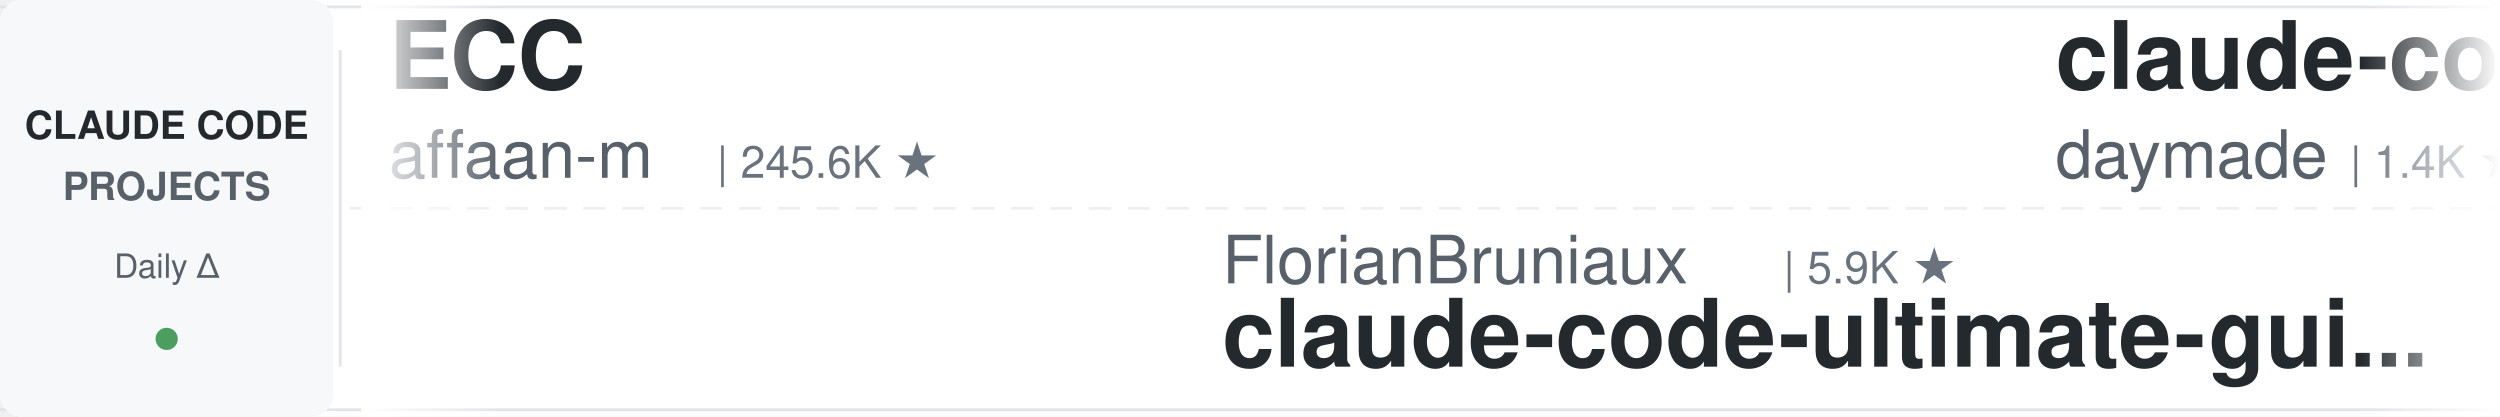
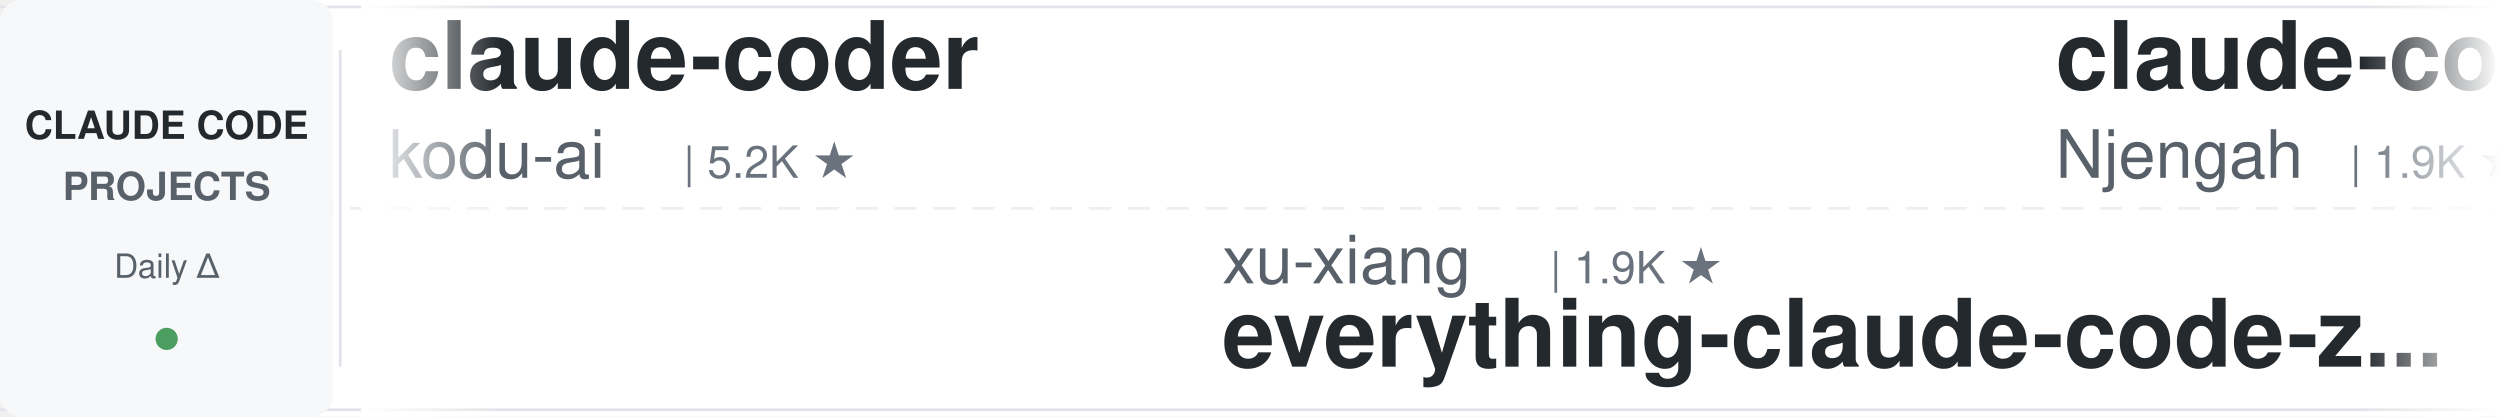
<svg xmlns="http://www.w3.org/2000/svg" width="900" height="150">
  <defs>
    <linearGradient id="leftFade" x1="0%" y1="0%" x2="100%" y2="0%">
      <stop offset="0%" style="stop-color:#ffffff;stop-opacity:1" />
      <stop offset="100%" style="stop-color:#ffffff;stop-opacity:0" />
    </linearGradient>
    <linearGradient id="rightFade" x1="0%" y1="0%" x2="100%" y2="0%">
      <stop offset="0%" style="stop-color:#ffffff;stop-opacity:0" />
      <stop offset="100%" style="stop-color:#ffffff;stop-opacity:1" />
    </linearGradient>
  </defs>
  <rect width="900" height="150" fill="#ffffff" rx="8" />
  <rect x="0" y="2" width="900" height="1" fill="#e1e4e8" />
  <rect x="0" y="147" width="900" height="1" fill="#e1e4e8" />
  <line x1="0" y1="75" x2="900" y2="75" stroke="#e1e4e8" stroke-width="1" stroke-dasharray="8 6" opacity="0.6" />
  <rect x="0" y="0" width="120" height="150" fill="#f6f8fa" rx="8" />
  <text x="60" y="50" font-family="-apple-system, BlinkMacSystemFont, 'Segoe UI', Helvetica, Arial, sans-serif" font-size="14" font-weight="600" fill="#24292e" text-anchor="middle">CLAUDE CODE</text>
  <text x="60" y="72" font-family="-apple-system, BlinkMacSystemFont, 'Segoe UI', Helvetica, Arial, sans-serif" font-size="14" font-weight="600" fill="#586069" text-anchor="middle">PROJECTS</text>
  <text x="60" y="100" font-family="-apple-system, BlinkMacSystemFont, 'Segoe UI', Helvetica, Arial, sans-serif" font-size="12" font-weight="500" fill="#586069" text-anchor="middle">Daily Δ</text>
  <circle cx="60" cy="122" r="4" fill="#22863a" opacity="0.8" />
  <rect x="122" y="18" width="1" height="114" fill="#e1e4e8" />
  <clipPath id="tickerClip">
    <rect x="130" y="0" width="770" height="150" />
  </clipPath>
  <g clip-path="url(#tickerClip)">
    <g id="tickerItems">
      <animateTransform attributeName="transform" attributeType="XML" type="translate" from="0 0" to="-3000 0" dur="54s" repeatCount="indefinite" />
      <g transform="translate(0, 0)">
-         <text x="140" y="32" font-family="-apple-system, BlinkMacSystemFont, 'Segoe UI', Helvetica, Arial, sans-serif" font-size="34" font-weight="600" fill="#24292e">ECC</text>
-         <text x="140" y="64" font-family="-apple-system, BlinkMacSystemFont, 'Segoe UI', Helvetica, Arial, sans-serif" font-size="24" font-weight="400" fill="#586069">affaan-m</text>
-         <text x="258" y="64" font-family="-apple-system, BlinkMacSystemFont, 'Segoe UI', Helvetica, Arial, sans-serif" font-size="16" font-weight="500" fill="#6a737d">| 245.6K ★</text>
+         <text x="140" y="32" font-family="-apple-system, BlinkMacSystemFont, 'Segoe UI', Helvetica, Arial, sans-serif" font-size="34" font-weight="600" fill="#24292e">claude-coder</text>
+         <text x="140" y="64" font-family="-apple-system, BlinkMacSystemFont, 'Segoe UI', Helvetica, Arial, sans-serif" font-size="24" font-weight="400" fill="#586069">kodu-ai</text>
+         <text x="246" y="64" font-family="-apple-system, BlinkMacSystemFont, 'Segoe UI', Helvetica, Arial, sans-serif" font-size="16" font-weight="500" fill="#6a737d">| 5.2K ★</text>
      </g>
      <g transform="translate(300, 0)">
-         <text x="140" y="102" font-family="-apple-system, BlinkMacSystemFont, 'Segoe UI', Helvetica, Arial, sans-serif" font-size="24" font-weight="400" fill="#586069">FlorianBruniaux</text>
-         <text x="342" y="102" font-family="-apple-system, BlinkMacSystemFont, 'Segoe UI', Helvetica, Arial, sans-serif" font-size="16" font-weight="500" fill="#6a737d">| 5.9K ★</text>
-         <text x="140" y="132" font-family="-apple-system, BlinkMacSystemFont, 'Segoe UI', Helvetica, Arial, sans-serif" font-size="34" font-weight="600" fill="#24292e">claude-code-ultimate-gui...</text>
+         <text x="140" y="102" font-family="-apple-system, BlinkMacSystemFont, 'Segoe UI', Helvetica, Arial, sans-serif" font-size="24" font-weight="400" fill="#586069">xu-xiang</text>
+         <text x="258" y="102" font-family="-apple-system, BlinkMacSystemFont, 'Segoe UI', Helvetica, Arial, sans-serif" font-size="16" font-weight="500" fill="#6a737d">| 1.9K ★</text>
+         <text x="140" y="132" font-family="-apple-system, BlinkMacSystemFont, 'Segoe UI', Helvetica, Arial, sans-serif" font-size="34" font-weight="600" fill="#24292e">everything-claude-code-z...</text>
      </g>
      <g transform="translate(600, 0)">
-         <text x="140" y="32" font-family="-apple-system, BlinkMacSystemFont, 'Segoe UI', Helvetica, Arial, sans-serif" font-size="34" font-weight="600" fill="#24292e">claude-code-skills</text>
-         <text x="140" y="64" font-family="-apple-system, BlinkMacSystemFont, 'Segoe UI', Helvetica, Arial, sans-serif" font-size="24" font-weight="400" fill="#586069">daymade</text>
-         <text x="246" y="64" font-family="-apple-system, BlinkMacSystemFont, 'Segoe UI', Helvetica, Arial, sans-serif" font-size="16" font-weight="500" fill="#6a737d">| 1.4K ★</text>
+         <text x="140" y="32" font-family="-apple-system, BlinkMacSystemFont, 'Segoe UI', Helvetica, Arial, sans-serif" font-size="34" font-weight="600" fill="#24292e">claude-code-cheat-sheet</text>
+         <text x="140" y="64" font-family="-apple-system, BlinkMacSystemFont, 'Segoe UI', Helvetica, Arial, sans-serif" font-size="24" font-weight="400" fill="#586069">Njengah</text>
+         <text x="246" y="64" font-family="-apple-system, BlinkMacSystemFont, 'Segoe UI', Helvetica, Arial, sans-serif" font-size="16" font-weight="500" fill="#6a737d">| 1.9K ★</text>
      </g>
      <g transform="translate(900, 0)">
-         <text x="140" y="102" font-family="-apple-system, BlinkMacSystemFont, 'Segoe UI', Helvetica, Arial, sans-serif" font-size="24" font-weight="400" fill="#586069">disler</text>
-         <text x="234" y="102" font-family="-apple-system, BlinkMacSystemFont, 'Segoe UI', Helvetica, Arial, sans-serif" font-size="16" font-weight="500" fill="#6a737d">| 1.7K ★</text>
-         <text x="140" y="132" font-family="-apple-system, BlinkMacSystemFont, 'Segoe UI', Helvetica, Arial, sans-serif" font-size="34" font-weight="600" fill="#24292e">pi-vs-claude-code</text>
+         <text x="140" y="102" font-family="-apple-system, BlinkMacSystemFont, 'Segoe UI', Helvetica, Arial, sans-serif" font-size="24" font-weight="400" fill="#586069">davila7</text>
+         <text x="246" y="102" font-family="-apple-system, BlinkMacSystemFont, 'Segoe UI', Helvetica, Arial, sans-serif" font-size="16" font-weight="500" fill="#6a737d">| 30.5K ★</text>
+         <text x="140" y="132" font-family="-apple-system, BlinkMacSystemFont, 'Segoe UI', Helvetica, Arial, sans-serif" font-size="34" font-weight="600" fill="#24292e">claude-code-templates</text>
      </g>
      <g transform="translate(1200, 0)">
-         <text x="140" y="32" font-family="-apple-system, BlinkMacSystemFont, 'Segoe UI', Helvetica, Arial, sans-serif" font-size="34" font-weight="600" fill="#24292e">claude-code-from-scratch</text>
-         <text x="140" y="64" font-family="-apple-system, BlinkMacSystemFont, 'Segoe UI', Helvetica, Arial, sans-serif" font-size="24" font-weight="400" fill="#586069">Windy3f3f3f3f</text>
-         <text x="318" y="64" font-family="-apple-system, BlinkMacSystemFont, 'Segoe UI', Helvetica, Arial, sans-serif" font-size="16" font-weight="500" fill="#6a737d">| 2.6K ★</text>
+         <text x="140" y="32" font-family="-apple-system, BlinkMacSystemFont, 'Segoe UI', Helvetica, Arial, sans-serif" font-size="34" font-weight="600" fill="#24292e">claude-code-harness</text>
+         <text x="140" y="64" font-family="-apple-system, BlinkMacSystemFont, 'Segoe UI', Helvetica, Arial, sans-serif" font-size="24" font-weight="400" fill="#586069">Chachamaru127</text>
+         <text x="318" y="64" font-family="-apple-system, BlinkMacSystemFont, 'Segoe UI', Helvetica, Arial, sans-serif" font-size="16" font-weight="500" fill="#6a737d">| 3.1K ★</text>
      </g>
      <g transform="translate(1500, 0)">
-         <text x="140" y="102" font-family="-apple-system, BlinkMacSystemFont, 'Segoe UI', Helvetica, Arial, sans-serif" font-size="24" font-weight="400" fill="#586069">alejandrobalderas</text>
-         <text x="366" y="102" font-family="-apple-system, BlinkMacSystemFont, 'Segoe UI', Helvetica, Arial, sans-serif" font-size="16" font-weight="500" fill="#6a737d">| 2.8K ★</text>
-         <text x="140" y="132" font-family="-apple-system, BlinkMacSystemFont, 'Segoe UI', Helvetica, Arial, sans-serif" font-size="34" font-weight="600" fill="#24292e">claude-code-from-source</text>
+         <text x="140" y="102" font-family="-apple-system, BlinkMacSystemFont, 'Segoe UI', Helvetica, Arial, sans-serif" font-size="24" font-weight="400" fill="#586069">RichardAtCT</text>
+         <text x="294" y="102" font-family="-apple-system, BlinkMacSystemFont, 'Segoe UI', Helvetica, Arial, sans-serif" font-size="16" font-weight="500" fill="#6a737d">| 2.8K ★</text>
+         <text x="140" y="132" font-family="-apple-system, BlinkMacSystemFont, 'Segoe UI', Helvetica, Arial, sans-serif" font-size="34" font-weight="600" fill="#24292e">claude-code-telegram</text>
      </g>
      <g transform="translate(1800, 0)">
-         <text x="140" y="32" font-family="-apple-system, BlinkMacSystemFont, 'Segoe UI', Helvetica, Arial, sans-serif" font-size="34" font-weight="600" fill="#24292e">edmunds-claude-code</text>
-         <text x="140" y="64" font-family="-apple-system, BlinkMacSystemFont, 'Segoe UI', Helvetica, Arial, sans-serif" font-size="24" font-weight="400" fill="#586069">edmund-io</text>
-         <text x="270" y="64" font-family="-apple-system, BlinkMacSystemFont, 'Segoe UI', Helvetica, Arial, sans-serif" font-size="16" font-weight="500" fill="#6a737d">| 1.5K ★</text>
+         <text x="140" y="32" font-family="-apple-system, BlinkMacSystemFont, 'Segoe UI', Helvetica, Arial, sans-serif" font-size="34" font-weight="600" fill="#24292e">awesome-claude-code-tool...</text>
+         <text x="140" y="64" font-family="-apple-system, BlinkMacSystemFont, 'Segoe UI', Helvetica, Arial, sans-serif" font-size="24" font-weight="400" fill="#586069">rohitg00</text>
+         <text x="258" y="64" font-family="-apple-system, BlinkMacSystemFont, 'Segoe UI', Helvetica, Arial, sans-serif" font-size="16" font-weight="500" fill="#6a737d">| 2.6K ★</text>
      </g>
      <g transform="translate(2100, 0)">
-         <text x="140" y="102" font-family="-apple-system, BlinkMacSystemFont, 'Segoe UI', Helvetica, Arial, sans-serif" font-size="24" font-weight="400" fill="#586069">oboard</text>
-         <text x="234" y="102" font-family="-apple-system, BlinkMacSystemFont, 'Segoe UI', Helvetica, Arial, sans-serif" font-size="16" font-weight="500" fill="#6a737d">| 3.3K ★</text>
-         <text x="140" y="132" font-family="-apple-system, BlinkMacSystemFont, 'Segoe UI', Helvetica, Arial, sans-serif" font-size="34" font-weight="600" fill="#24292e">claude-code-rev</text>
+         <text x="140" y="102" font-family="-apple-system, BlinkMacSystemFont, 'Segoe UI', Helvetica, Arial, sans-serif" font-size="24" font-weight="400" fill="#586069">zebbern</text>
+         <text x="246" y="102" font-family="-apple-system, BlinkMacSystemFont, 'Segoe UI', Helvetica, Arial, sans-serif" font-size="16" font-weight="500" fill="#6a737d">| 4.6K ★</text>
+         <text x="140" y="132" font-family="-apple-system, BlinkMacSystemFont, 'Segoe UI', Helvetica, Arial, sans-serif" font-size="34" font-weight="600" fill="#24292e">claude-code-guide</text>
      </g>
      <g transform="translate(2400, 0)">
-         <text x="140" y="32" font-family="-apple-system, BlinkMacSystemFont, 'Segoe UI', Helvetica, Arial, sans-serif" font-size="34" font-weight="600" fill="#24292e">oh-my-claudecode</text>
-         <text x="140" y="64" font-family="-apple-system, BlinkMacSystemFont, 'Segoe UI', Helvetica, Arial, sans-serif" font-size="24" font-weight="400" fill="#586069">Yeachan-Heo</text>
-         <text x="294" y="64" font-family="-apple-system, BlinkMacSystemFont, 'Segoe UI', Helvetica, Arial, sans-serif" font-size="16" font-weight="500" fill="#6a737d">| 38.9K ★</text>
+         <text x="140" y="32" font-family="-apple-system, BlinkMacSystemFont, 'Segoe UI', Helvetica, Arial, sans-serif" font-size="34" font-weight="600" fill="#24292e">Dive-into-Claude-Code</text>
+         <text x="140" y="64" font-family="-apple-system, BlinkMacSystemFont, 'Segoe UI', Helvetica, Arial, sans-serif" font-size="24" font-weight="400" fill="#586069">VILA-Lab</text>
+         <text x="258" y="64" font-family="-apple-system, BlinkMacSystemFont, 'Segoe UI', Helvetica, Arial, sans-serif" font-size="16" font-weight="500" fill="#6a737d">| 2.1K ★</text>
      </g>
      <g transform="translate(2700, 0)">
-         <text x="140" y="102" font-family="-apple-system, BlinkMacSystemFont, 'Segoe UI', Helvetica, Arial, sans-serif" font-size="24" font-weight="400" fill="#586069">huangserva</text>
-         <text x="282" y="102" font-family="-apple-system, BlinkMacSystemFont, 'Segoe UI', Helvetica, Arial, sans-serif" font-size="16" font-weight="500" fill="#6a737d">| 626 ★</text>
-         <text x="140" y="132" font-family="-apple-system, BlinkMacSystemFont, 'Segoe UI', Helvetica, Arial, sans-serif" font-size="34" font-weight="600" fill="#24292e">claude-code-cli</text>
+         <text x="140" y="102" font-family="-apple-system, BlinkMacSystemFont, 'Segoe UI', Helvetica, Arial, sans-serif" font-size="24" font-weight="400" fill="#586069">huangjia2019</text>
+         <text x="306" y="102" font-family="-apple-system, BlinkMacSystemFont, 'Segoe UI', Helvetica, Arial, sans-serif" font-size="16" font-weight="500" fill="#6a737d">| 1.1K ★</text>
+         <text x="140" y="132" font-family="-apple-system, BlinkMacSystemFont, 'Segoe UI', Helvetica, Arial, sans-serif" font-size="34" font-weight="600" fill="#24292e">claude-code-engineering</text>
      </g>
      <g transform="translate(3000, 0)">
-         <text x="140" y="32" font-family="-apple-system, BlinkMacSystemFont, 'Segoe UI', Helvetica, Arial, sans-serif" font-size="34" font-weight="600" fill="#24292e">ECC</text>
-         <text x="140" y="64" font-family="-apple-system, BlinkMacSystemFont, 'Segoe UI', Helvetica, Arial, sans-serif" font-size="24" font-weight="400" fill="#586069">affaan-m</text>
-         <text x="258" y="64" font-family="-apple-system, BlinkMacSystemFont, 'Segoe UI', Helvetica, Arial, sans-serif" font-size="16" font-weight="500" fill="#6a737d">| 245.6K ★</text>
+         <text x="140" y="32" font-family="-apple-system, BlinkMacSystemFont, 'Segoe UI', Helvetica, Arial, sans-serif" font-size="34" font-weight="600" fill="#24292e">claude-coder</text>
+         <text x="140" y="64" font-family="-apple-system, BlinkMacSystemFont, 'Segoe UI', Helvetica, Arial, sans-serif" font-size="24" font-weight="400" fill="#586069">kodu-ai</text>
+         <text x="246" y="64" font-family="-apple-system, BlinkMacSystemFont, 'Segoe UI', Helvetica, Arial, sans-serif" font-size="16" font-weight="500" fill="#6a737d">| 5.2K ★</text>
      </g>
      <g transform="translate(3300, 0)">
-         <text x="140" y="102" font-family="-apple-system, BlinkMacSystemFont, 'Segoe UI', Helvetica, Arial, sans-serif" font-size="24" font-weight="400" fill="#586069">FlorianBruniaux</text>
-         <text x="342" y="102" font-family="-apple-system, BlinkMacSystemFont, 'Segoe UI', Helvetica, Arial, sans-serif" font-size="16" font-weight="500" fill="#6a737d">| 5.9K ★</text>
-         <text x="140" y="132" font-family="-apple-system, BlinkMacSystemFont, 'Segoe UI', Helvetica, Arial, sans-serif" font-size="34" font-weight="600" fill="#24292e">claude-code-ultimate-gui...</text>
+         <text x="140" y="102" font-family="-apple-system, BlinkMacSystemFont, 'Segoe UI', Helvetica, Arial, sans-serif" font-size="24" font-weight="400" fill="#586069">xu-xiang</text>
+         <text x="258" y="102" font-family="-apple-system, BlinkMacSystemFont, 'Segoe UI', Helvetica, Arial, sans-serif" font-size="16" font-weight="500" fill="#6a737d">| 1.9K ★</text>
+         <text x="140" y="132" font-family="-apple-system, BlinkMacSystemFont, 'Segoe UI', Helvetica, Arial, sans-serif" font-size="34" font-weight="600" fill="#24292e">everything-claude-code-z...</text>
      </g>
      <g transform="translate(3600, 0)">
-         <text x="140" y="32" font-family="-apple-system, BlinkMacSystemFont, 'Segoe UI', Helvetica, Arial, sans-serif" font-size="34" font-weight="600" fill="#24292e">claude-code-skills</text>
-         <text x="140" y="64" font-family="-apple-system, BlinkMacSystemFont, 'Segoe UI', Helvetica, Arial, sans-serif" font-size="24" font-weight="400" fill="#586069">daymade</text>
-         <text x="246" y="64" font-family="-apple-system, BlinkMacSystemFont, 'Segoe UI', Helvetica, Arial, sans-serif" font-size="16" font-weight="500" fill="#6a737d">| 1.4K ★</text>
+         <text x="140" y="32" font-family="-apple-system, BlinkMacSystemFont, 'Segoe UI', Helvetica, Arial, sans-serif" font-size="34" font-weight="600" fill="#24292e">claude-code-cheat-sheet</text>
+         <text x="140" y="64" font-family="-apple-system, BlinkMacSystemFont, 'Segoe UI', Helvetica, Arial, sans-serif" font-size="24" font-weight="400" fill="#586069">Njengah</text>
+         <text x="246" y="64" font-family="-apple-system, BlinkMacSystemFont, 'Segoe UI', Helvetica, Arial, sans-serif" font-size="16" font-weight="500" fill="#6a737d">| 1.9K ★</text>
      </g>
      <g transform="translate(3900, 0)">
-         <text x="140" y="102" font-family="-apple-system, BlinkMacSystemFont, 'Segoe UI', Helvetica, Arial, sans-serif" font-size="24" font-weight="400" fill="#586069">disler</text>
-         <text x="234" y="102" font-family="-apple-system, BlinkMacSystemFont, 'Segoe UI', Helvetica, Arial, sans-serif" font-size="16" font-weight="500" fill="#6a737d">| 1.7K ★</text>
-         <text x="140" y="132" font-family="-apple-system, BlinkMacSystemFont, 'Segoe UI', Helvetica, Arial, sans-serif" font-size="34" font-weight="600" fill="#24292e">pi-vs-claude-code</text>
+         <text x="140" y="102" font-family="-apple-system, BlinkMacSystemFont, 'Segoe UI', Helvetica, Arial, sans-serif" font-size="24" font-weight="400" fill="#586069">davila7</text>
+         <text x="246" y="102" font-family="-apple-system, BlinkMacSystemFont, 'Segoe UI', Helvetica, Arial, sans-serif" font-size="16" font-weight="500" fill="#6a737d">| 30.5K ★</text>
+         <text x="140" y="132" font-family="-apple-system, BlinkMacSystemFont, 'Segoe UI', Helvetica, Arial, sans-serif" font-size="34" font-weight="600" fill="#24292e">claude-code-templates</text>
      </g>
    </g>
  </g>
  <rect x="130" y="0" width="50" height="150" fill="url(#leftFade)" />
  <rect x="850" y="0" width="50" height="150" fill="url(#rightFade)" />
</svg>
